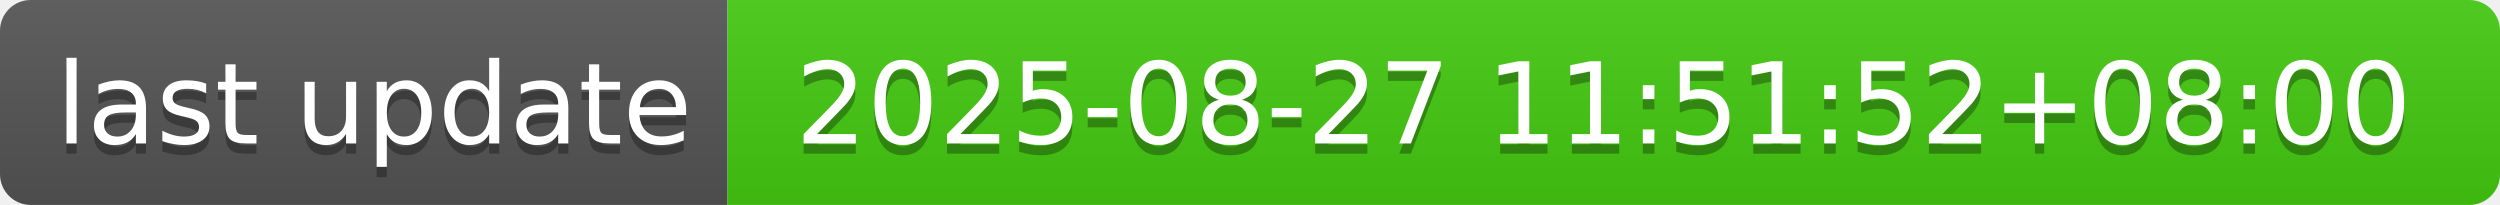
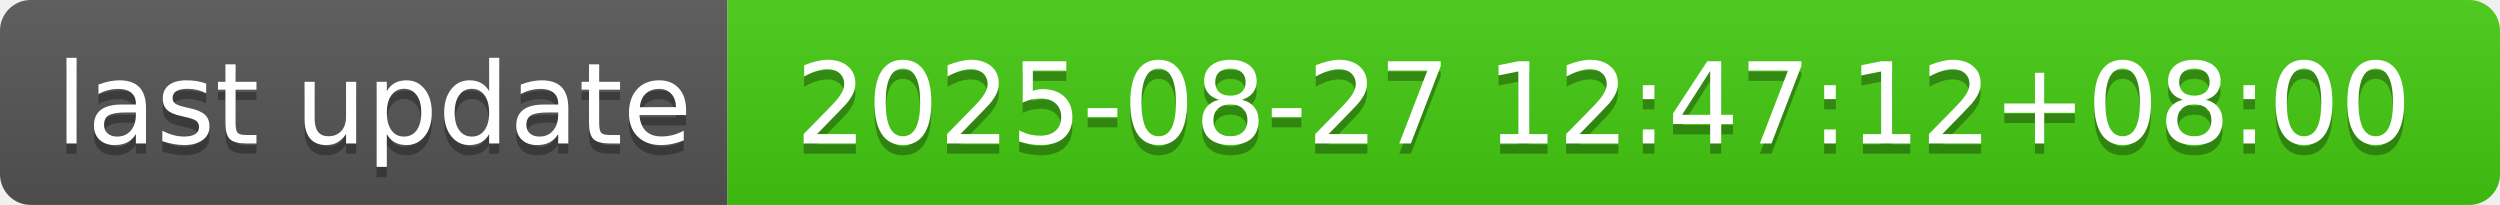
- <svg xmlns="http://www.w3.org/2000/svg" width="244" height="20" role="img" aria-label="last update: 2025-08-27 11:51:52+08:00">
+ <svg xmlns="http://www.w3.org/2000/svg" width="244" height="20" role="img" aria-label="last update: 2025-08-27 12:47:12+08:00">
  <linearGradient id="s" x2="0" y2="100%">
    <stop offset="0" stop-color="#bbb" stop-opacity=".1" />
    <stop offset="1" stop-opacity=".1" />
  </linearGradient>
  <clipPath id="r">
    <rect width="244" height="20" rx="3" fill="#fff" />
  </clipPath>
  <g clip-path="url(#r)">
    <rect width="71" height="20" fill="#555" />
    <rect x="71" width="173" height="20" fill="#4c1" />
    <rect width="244" height="20" fill="url(#s)" />
  </g>
  <g fill="#fff" text-anchor="middle" font-family="Verdana,Geneva,DejaVu Sans,sans-serif" text-rendering="geometricPrecision" font-size="110">
    <text aria-hidden="true" x="365" y="150" fill="#010101" fill-opacity=".3" transform="scale(.1)" textLength="610">last update</text>
    <text x="365" y="140" transform="scale(.1)" fill="#fff" textLength="610">last update</text>
-     <text aria-hidden="true" x="1565" y="150" fill="#010101" fill-opacity=".3" transform="scale(.1)" textLength="1630">2025-08-27 11:51:52+08:00</text>
-     <text x="1565" y="140" transform="scale(.1)" fill="#fff" textLength="1630">2025-08-27 11:51:52+08:00</text>
+     <text aria-hidden="true" x="1565" y="150" fill="#010101" fill-opacity=".3" transform="scale(.1)" textLength="1630">2025-08-27 12:47:12+08:00</text>
+     <text x="1565" y="140" transform="scale(.1)" fill="#fff" textLength="1630">2025-08-27 12:47:12+08:00</text>
  </g>
</svg>
